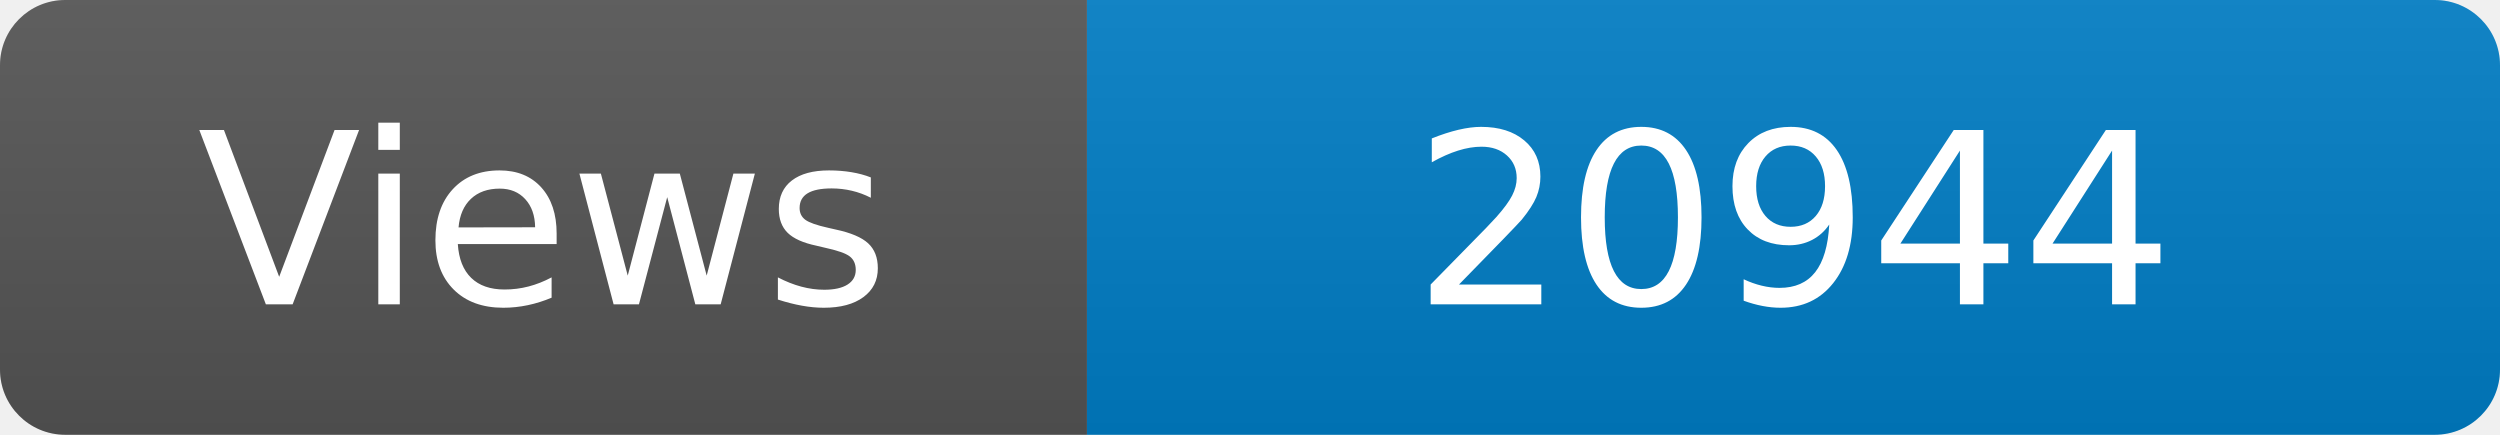
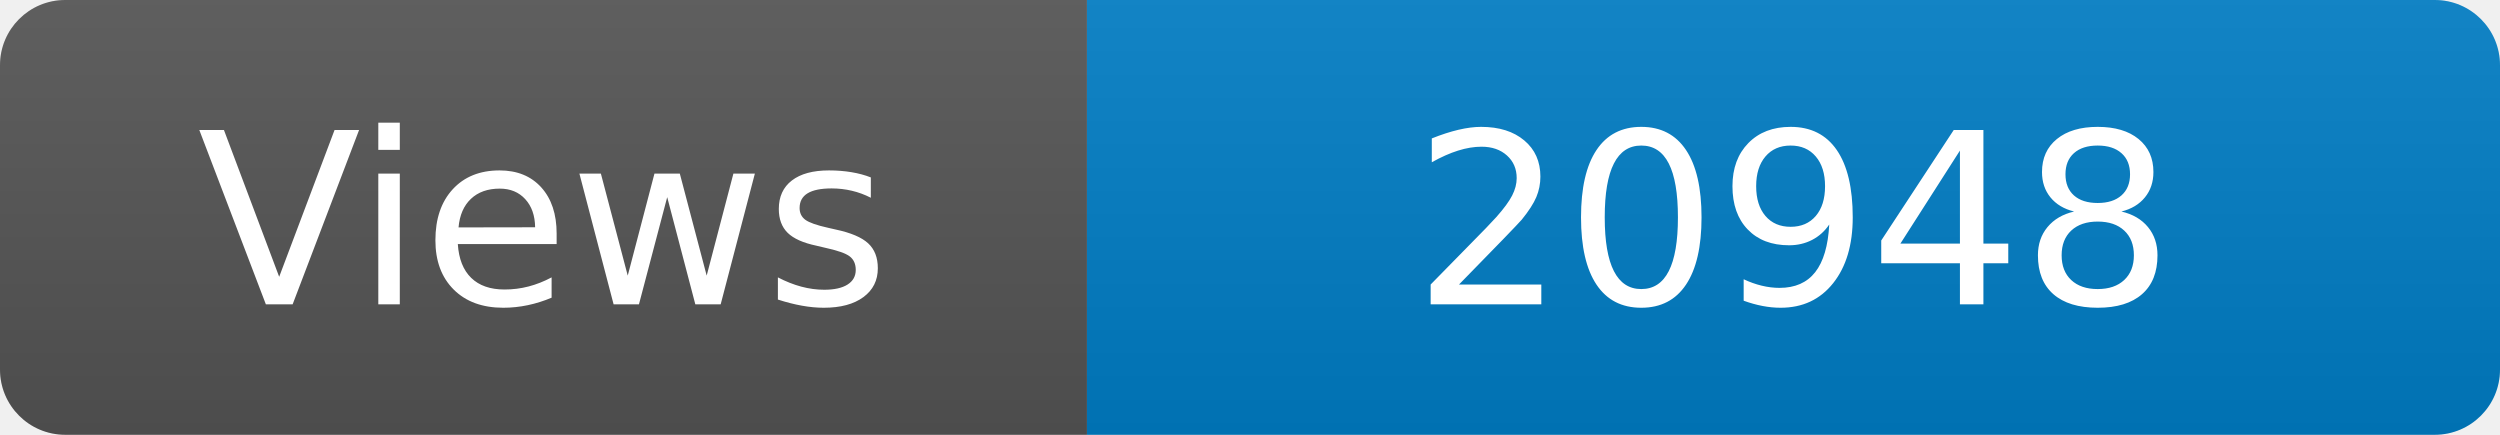
<svg xmlns="http://www.w3.org/2000/svg" width="115" height="20" role="img" aria-label="Maintained?: yes">
  <linearGradient id="s" x2="0" y2="100%">
    <stop offset="0" stop-color="#bbb" stop-opacity=".1" />
    <stop offset="1" stop-opacity=".1" />
  </linearGradient>
  <clipPath id="r">
    <rect width="115" height="20" rx="3" fill="#fff" />
  </clipPath>
  <g clip-path="url(#r)">
    <rect width="50" height="20" fill="#555" />
    <rect x="50" width="160" height="20" fill="#007ec6" />
    <rect width="115" height="20" fill="url(#s)" />
  </g>
  <g fill="#fff" text-anchor="middle" font-family="Verdana,Geneva,DejaVu Sans,sans-serif" font-size="110">
    <text x="250" y="140" transform="scale(.1)" fill="#fff">Views</text>
-     <text x="825" y="140" transform="scale(.1)" fill="#fff">20944</text>
+     <text x="825" y="140" transform="scale(.1)" fill="#fff">20948</text>
  </g>
</svg>
